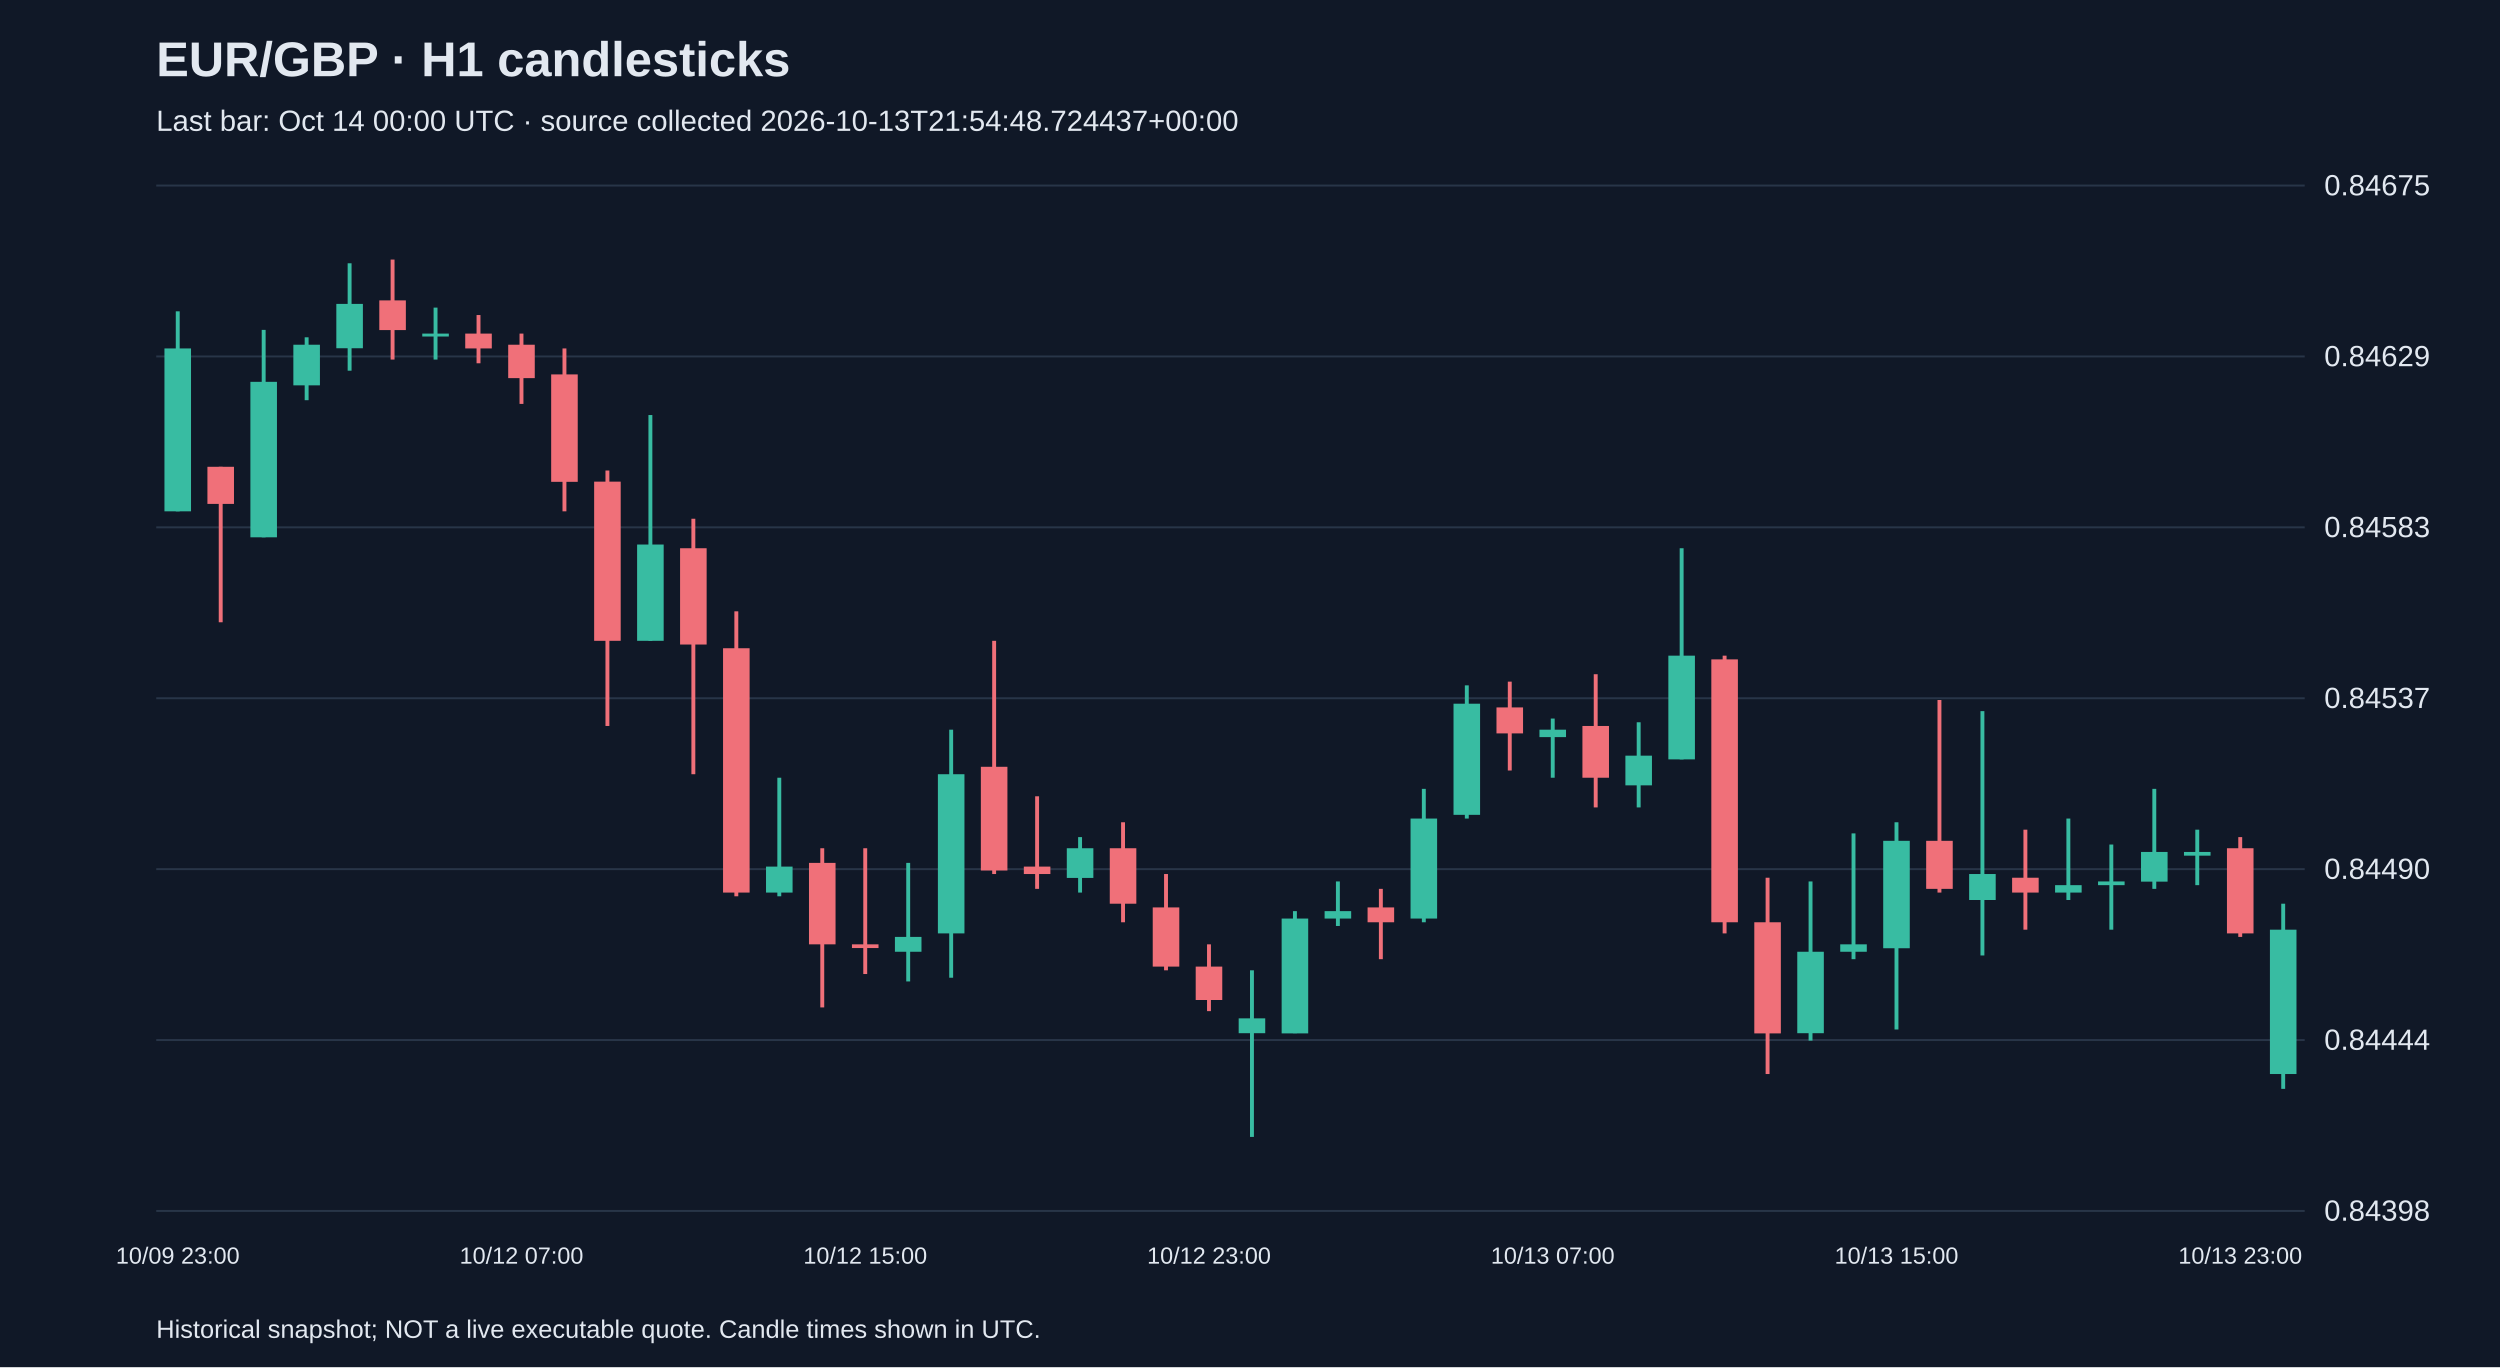
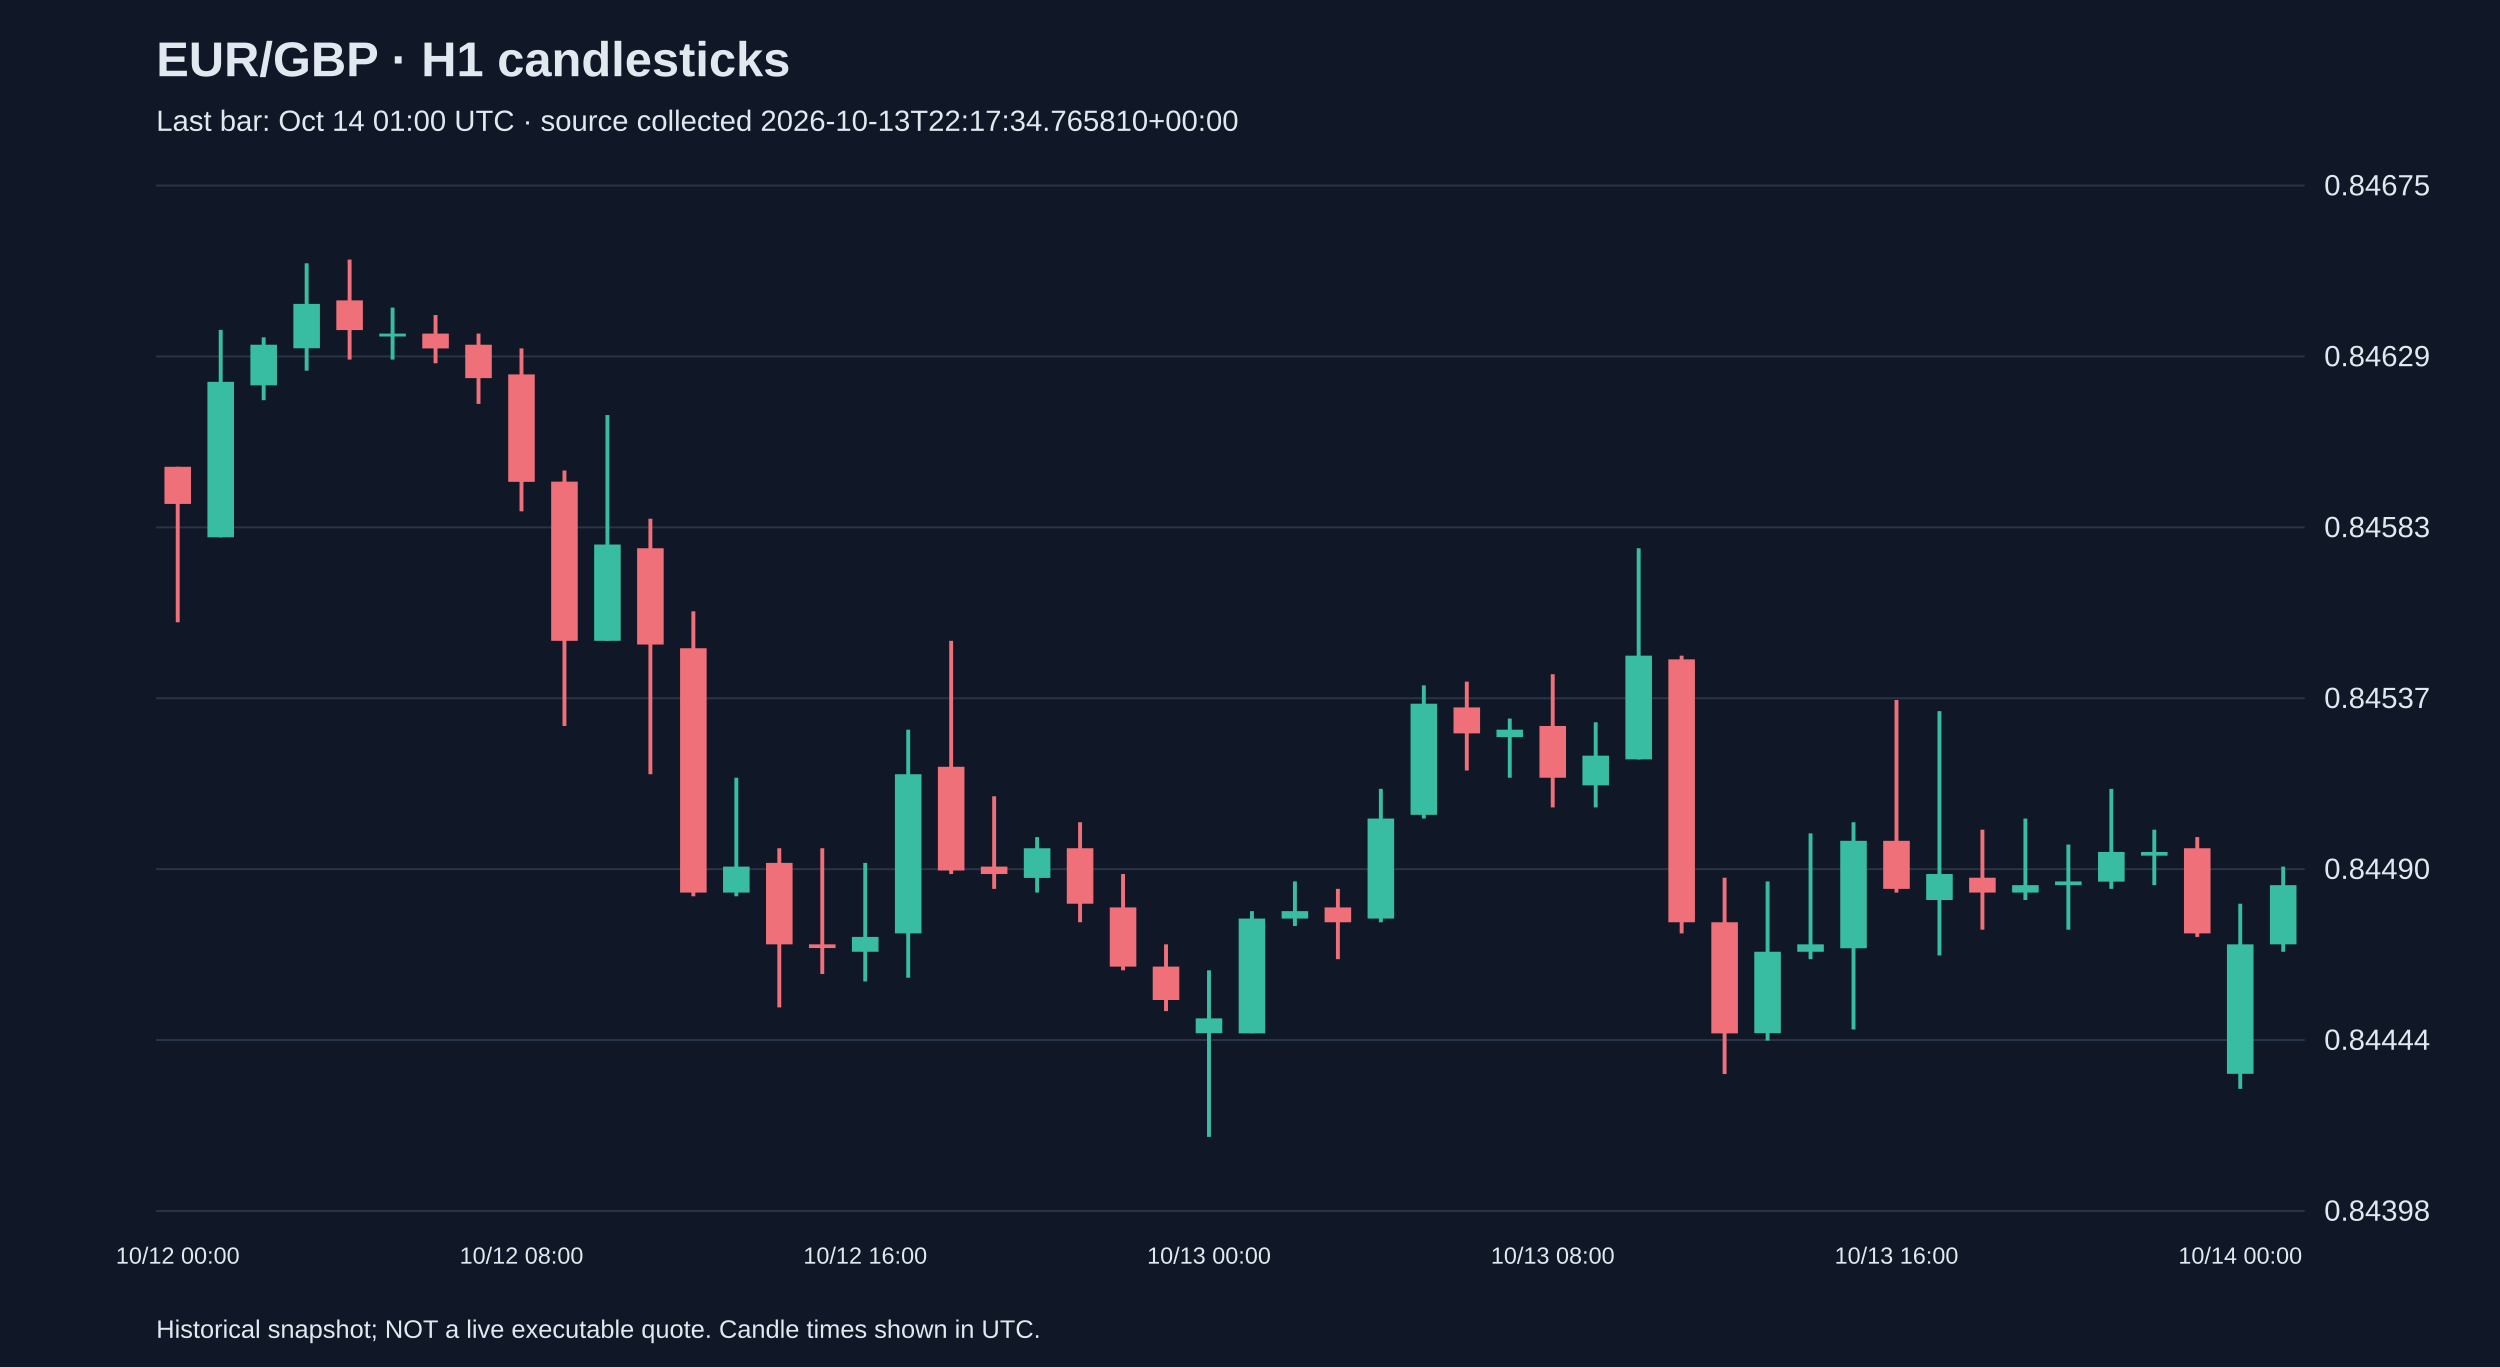
<svg xmlns="http://www.w3.org/2000/svg" viewBox="0 0 1280 700">
  <rect width="100%" height="100%" fill="#101827" />
  <style>text{font-family:Arial,sans-serif;fill:#e2e8f0}</style>
  <text x="80" y="39" font-size="25" font-weight="bold">EUR/GBP · H1 candlesticks</text>
-   <text x="80" y="67" font-size="15" fill="#a6b1c5">Last bar: Oct 14 00:00 UTC · source collected 2026-10-13T21:54:48.724437+00:00</text>
+   <text x="80" y="67" font-size="15" fill="#a6b1c5">Last bar: Oct 14 01:00 UTC · source collected 2026-10-13T22:17:34.765810+00:00</text>
  <line x1="80" y1="620.0" x2="1180" y2="620.0" stroke="#283548" />
  <text x="1190" y="625.0" font-size="15">0.84398</text>
  <line x1="80" y1="532.5" x2="1180" y2="532.5" stroke="#283548" />
  <text x="1190" y="537.5" font-size="15">0.84444</text>
  <line x1="80" y1="445.0" x2="1180" y2="445.0" stroke="#283548" />
  <text x="1190" y="450.0" font-size="15">0.84490</text>
  <line x1="80" y1="357.5" x2="1180" y2="357.5" stroke="#283548" />
  <text x="1190" y="362.5" font-size="15">0.84537</text>
  <line x1="80" y1="270.0" x2="1180" y2="270.0" stroke="#283548" />
  <text x="1190" y="275.0" font-size="15">0.84583</text>
  <line x1="80" y1="182.5" x2="1180" y2="182.5" stroke="#283548" />
  <text x="1190" y="187.5" font-size="15">0.84629</text>
  <line x1="80" y1="95.0" x2="1180" y2="95.0" stroke="#283548" />
  <text x="1190" y="100.0" font-size="15">0.84675</text>
-   <line x1="91.0" y1="159.4" x2="91.0" y2="261.8" stroke="#38bca2" stroke-width="2" />
-   <rect x="84.2" y="178.4" width="13.6" height="83.4" fill="#38bca2" />
-   <text x="91.0" y="647" text-anchor="middle" font-size="12">10/09 23:00</text>
-   <line x1="113.0" y1="239.0" x2="113.0" y2="318.6" stroke="#f07079" stroke-width="2" />
-   <rect x="106.2" y="239.0" width="13.6" height="19.0" fill="#f07079" />
-   <line x1="135.0" y1="168.9" x2="135.0" y2="275.1" stroke="#38bca2" stroke-width="2" />
-   <rect x="128.2" y="195.5" width="13.6" height="79.6" fill="#38bca2" />
-   <line x1="157.0" y1="172.7" x2="157.0" y2="204.9" stroke="#38bca2" stroke-width="2" />
-   <rect x="150.2" y="176.5" width="13.6" height="20.8" fill="#38bca2" />
-   <line x1="179.0" y1="134.8" x2="179.0" y2="189.8" stroke="#38bca2" stroke-width="2" />
-   <rect x="172.2" y="155.6" width="13.6" height="22.7" fill="#38bca2" />
-   <line x1="201.0" y1="132.9" x2="201.0" y2="184.1" stroke="#f07079" stroke-width="2" />
-   <rect x="194.2" y="153.8" width="13.6" height="15.2" fill="#f07079" />
-   <line x1="223.0" y1="157.5" x2="223.0" y2="184.1" stroke="#38bca2" stroke-width="2" />
-   <rect x="216.2" y="170.8" width="13.6" height="1.5" fill="#38bca2" />
-   <line x1="245.0" y1="161.3" x2="245.0" y2="186.0" stroke="#f07079" stroke-width="2" />
-   <rect x="238.2" y="170.8" width="13.6" height="7.6" fill="#f07079" />
-   <line x1="267.0" y1="170.8" x2="267.0" y2="206.8" stroke="#f07079" stroke-width="2" />
-   <rect x="260.2" y="176.5" width="13.6" height="17.1" fill="#f07079" />
-   <text x="267.0" y="647" text-anchor="middle" font-size="12">10/12 07:00</text>
-   <line x1="289.0" y1="178.4" x2="289.0" y2="261.8" stroke="#f07079" stroke-width="2" />
-   <rect x="282.2" y="191.7" width="13.6" height="55.0" fill="#f07079" />
-   <line x1="311.0" y1="240.9" x2="311.0" y2="371.7" stroke="#f07079" stroke-width="2" />
-   <rect x="304.2" y="246.6" width="13.6" height="81.5" fill="#f07079" />
-   <line x1="333.0" y1="212.5" x2="333.0" y2="328.1" stroke="#38bca2" stroke-width="2" />
-   <rect x="326.2" y="278.8" width="13.6" height="49.3" fill="#38bca2" />
-   <line x1="355.0" y1="265.6" x2="355.0" y2="396.4" stroke="#f07079" stroke-width="2" />
-   <rect x="348.2" y="280.7" width="13.6" height="49.3" fill="#f07079" />
-   <line x1="377.0" y1="313.0" x2="377.0" y2="458.9" stroke="#f07079" stroke-width="2" />
-   <rect x="370.2" y="331.9" width="13.6" height="125.1" fill="#f07079" />
-   <line x1="399.0" y1="398.2" x2="399.0" y2="458.9" stroke="#38bca2" stroke-width="2" />
-   <rect x="392.2" y="443.7" width="13.6" height="13.3" fill="#38bca2" />
-   <line x1="421.0" y1="434.3" x2="421.0" y2="515.8" stroke="#f07079" stroke-width="2" />
-   <rect x="414.2" y="441.8" width="13.6" height="41.7" fill="#f07079" />
-   <line x1="443.0" y1="434.3" x2="443.0" y2="498.7" stroke="#f07079" stroke-width="2" />
-   <rect x="436.2" y="483.5" width="13.6" height="1.9" fill="#f07079" />
-   <text x="443.0" y="647" text-anchor="middle" font-size="12">10/12 15:00</text>
-   <line x1="465.0" y1="441.8" x2="465.0" y2="502.5" stroke="#38bca2" stroke-width="2" />
-   <rect x="458.2" y="479.7" width="13.6" height="7.6" fill="#38bca2" />
-   <line x1="487.0" y1="373.6" x2="487.0" y2="500.6" stroke="#38bca2" stroke-width="2" />
-   <rect x="480.2" y="396.4" width="13.6" height="81.5" fill="#38bca2" />
-   <line x1="509.0" y1="328.1" x2="509.0" y2="447.5" stroke="#f07079" stroke-width="2" />
-   <rect x="502.2" y="392.6" width="13.6" height="53.1" fill="#f07079" />
-   <line x1="531.0" y1="407.7" x2="531.0" y2="455.1" stroke="#f07079" stroke-width="2" />
-   <rect x="524.2" y="443.7" width="13.6" height="3.8" fill="#f07079" />
-   <line x1="553.0" y1="428.6" x2="553.0" y2="457.0" stroke="#38bca2" stroke-width="2" />
-   <rect x="546.2" y="434.3" width="13.6" height="15.2" fill="#38bca2" />
-   <line x1="575.0" y1="421.0" x2="575.0" y2="472.2" stroke="#f07079" stroke-width="2" />
-   <rect x="568.2" y="434.3" width="13.6" height="28.4" fill="#f07079" />
-   <line x1="597.0" y1="447.5" x2="597.0" y2="496.8" stroke="#f07079" stroke-width="2" />
-   <rect x="590.2" y="464.6" width="13.6" height="30.3" fill="#f07079" />
-   <line x1="619.0" y1="483.5" x2="619.0" y2="517.7" stroke="#f07079" stroke-width="2" />
-   <rect x="612.2" y="494.9" width="13.6" height="17.1" fill="#f07079" />
-   <text x="619.0" y="647" text-anchor="middle" font-size="12">10/12 23:00</text>
-   <line x1="641.0" y1="496.8" x2="641.0" y2="582.1" stroke="#38bca2" stroke-width="2" />
-   <rect x="634.2" y="521.4" width="13.6" height="7.6" fill="#38bca2" />
-   <line x1="663.0" y1="466.5" x2="663.0" y2="529.0" stroke="#38bca2" stroke-width="2" />
-   <rect x="656.2" y="470.3" width="13.6" height="58.8" fill="#38bca2" />
-   <line x1="685.0" y1="451.3" x2="685.0" y2="474.1" stroke="#38bca2" stroke-width="2" />
-   <rect x="678.2" y="466.5" width="13.6" height="3.8" fill="#38bca2" />
-   <line x1="707.0" y1="455.1" x2="707.0" y2="491.1" stroke="#f07079" stroke-width="2" />
-   <rect x="700.2" y="464.6" width="13.6" height="7.6" fill="#f07079" />
-   <line x1="729.0" y1="403.9" x2="729.0" y2="472.2" stroke="#38bca2" stroke-width="2" />
-   <rect x="722.2" y="419.1" width="13.6" height="51.2" fill="#38bca2" />
-   <line x1="751.0" y1="350.9" x2="751.0" y2="419.1" stroke="#38bca2" stroke-width="2" />
-   <rect x="744.2" y="360.3" width="13.6" height="56.9" fill="#38bca2" />
-   <line x1="773.0" y1="349.0" x2="773.0" y2="394.5" stroke="#f07079" stroke-width="2" />
-   <rect x="766.2" y="362.2" width="13.6" height="13.3" fill="#f07079" />
-   <line x1="795.0" y1="367.9" x2="795.0" y2="398.2" stroke="#38bca2" stroke-width="2" />
-   <rect x="788.2" y="373.6" width="13.6" height="3.8" fill="#38bca2" />
-   <text x="795.0" y="647" text-anchor="middle" font-size="12">10/13 07:00</text>
-   <line x1="817.0" y1="345.2" x2="817.0" y2="413.4" stroke="#f07079" stroke-width="2" />
-   <rect x="810.2" y="371.7" width="13.6" height="26.5" fill="#f07079" />
-   <line x1="839.0" y1="369.8" x2="839.0" y2="413.4" stroke="#38bca2" stroke-width="2" />
-   <rect x="832.2" y="386.9" width="13.6" height="15.2" fill="#38bca2" />
-   <line x1="861.0" y1="280.7" x2="861.0" y2="388.8" stroke="#38bca2" stroke-width="2" />
-   <rect x="854.2" y="335.7" width="13.6" height="53.1" fill="#38bca2" />
-   <line x1="883.0" y1="335.7" x2="883.0" y2="477.9" stroke="#f07079" stroke-width="2" />
-   <rect x="876.2" y="337.6" width="13.6" height="134.6" fill="#f07079" />
-   <line x1="905.0" y1="449.4" x2="905.0" y2="549.9" stroke="#f07079" stroke-width="2" />
-   <rect x="898.2" y="472.2" width="13.6" height="56.9" fill="#f07079" />
-   <line x1="927.0" y1="451.3" x2="927.0" y2="532.8" stroke="#38bca2" stroke-width="2" />
-   <rect x="920.2" y="487.3" width="13.6" height="41.7" fill="#38bca2" />
-   <line x1="949.0" y1="426.7" x2="949.0" y2="491.1" stroke="#38bca2" stroke-width="2" />
-   <rect x="942.2" y="483.5" width="13.6" height="3.8" fill="#38bca2" />
-   <line x1="971.0" y1="421.0" x2="971.0" y2="527.1" stroke="#38bca2" stroke-width="2" />
-   <rect x="964.2" y="430.5" width="13.6" height="55.0" fill="#38bca2" />
-   <text x="971.0" y="647" text-anchor="middle" font-size="12">10/13 15:00</text>
-   <line x1="993.0" y1="358.4" x2="993.0" y2="457.0" stroke="#f07079" stroke-width="2" />
-   <rect x="986.2" y="430.5" width="13.6" height="24.6" fill="#f07079" />
-   <line x1="1015.0" y1="364.1" x2="1015.0" y2="489.2" stroke="#38bca2" stroke-width="2" />
-   <rect x="1008.2" y="447.5" width="13.6" height="13.3" fill="#38bca2" />
-   <line x1="1037.0" y1="424.8" x2="1037.0" y2="476.0" stroke="#f07079" stroke-width="2" />
-   <rect x="1030.2" y="449.4" width="13.6" height="7.6" fill="#f07079" />
-   <line x1="1059.0" y1="419.1" x2="1059.0" y2="460.8" stroke="#38bca2" stroke-width="2" />
-   <rect x="1052.2" y="453.2" width="13.6" height="3.8" fill="#38bca2" />
-   <line x1="1081.0" y1="432.4" x2="1081.0" y2="476.0" stroke="#38bca2" stroke-width="2" />
-   <rect x="1074.2" y="451.3" width="13.6" height="1.9" fill="#38bca2" />
-   <line x1="1103.0" y1="403.9" x2="1103.0" y2="455.1" stroke="#38bca2" stroke-width="2" />
-   <rect x="1096.2" y="436.2" width="13.6" height="15.2" fill="#38bca2" />
-   <line x1="1125.0" y1="424.8" x2="1125.0" y2="453.2" stroke="#38bca2" stroke-width="2" />
-   <rect x="1118.2" y="436.2" width="13.6" height="1.9" fill="#38bca2" />
-   <line x1="1147.0" y1="428.6" x2="1147.0" y2="479.7" stroke="#f07079" stroke-width="2" />
-   <rect x="1140.2" y="434.3" width="13.6" height="43.6" fill="#f07079" />
-   <text x="1147.0" y="647" text-anchor="middle" font-size="12">10/13 23:00</text>
-   <line x1="1169.0" y1="462.7" x2="1169.0" y2="557.5" stroke="#38bca2" stroke-width="2" />
-   <rect x="1162.2" y="476.0" width="13.6" height="73.9" fill="#38bca2" />
+   <line x1="91.0" y1="239.0" x2="91.0" y2="318.6" stroke="#f07079" stroke-width="2" />
+   <rect x="84.2" y="239.0" width="13.6" height="19.0" fill="#f07079" />
+   <text x="91.0" y="647" text-anchor="middle" font-size="12">10/12 00:00</text>
+   <line x1="113.0" y1="168.9" x2="113.0" y2="275.1" stroke="#38bca2" stroke-width="2" />
+   <rect x="106.2" y="195.5" width="13.6" height="79.6" fill="#38bca2" />
+   <line x1="135.0" y1="172.7" x2="135.0" y2="204.9" stroke="#38bca2" stroke-width="2" />
+   <rect x="128.2" y="176.5" width="13.6" height="20.8" fill="#38bca2" />
+   <line x1="157.0" y1="134.8" x2="157.0" y2="189.8" stroke="#38bca2" stroke-width="2" />
+   <rect x="150.2" y="155.6" width="13.6" height="22.7" fill="#38bca2" />
+   <line x1="179.0" y1="132.9" x2="179.0" y2="184.1" stroke="#f07079" stroke-width="2" />
+   <rect x="172.2" y="153.8" width="13.6" height="15.2" fill="#f07079" />
+   <line x1="201.0" y1="157.5" x2="201.0" y2="184.1" stroke="#38bca2" stroke-width="2" />
+   <rect x="194.2" y="170.8" width="13.6" height="1.5" fill="#38bca2" />
+   <line x1="223.0" y1="161.3" x2="223.0" y2="186.0" stroke="#f07079" stroke-width="2" />
+   <rect x="216.2" y="170.8" width="13.6" height="7.6" fill="#f07079" />
+   <line x1="245.0" y1="170.8" x2="245.0" y2="206.8" stroke="#f07079" stroke-width="2" />
+   <rect x="238.2" y="176.5" width="13.6" height="17.1" fill="#f07079" />
+   <line x1="267.0" y1="178.4" x2="267.0" y2="261.8" stroke="#f07079" stroke-width="2" />
+   <rect x="260.2" y="191.7" width="13.6" height="55.0" fill="#f07079" />
+   <text x="267.0" y="647" text-anchor="middle" font-size="12">10/12 08:00</text>
+   <line x1="289.0" y1="240.9" x2="289.0" y2="371.7" stroke="#f07079" stroke-width="2" />
+   <rect x="282.2" y="246.6" width="13.6" height="81.5" fill="#f07079" />
+   <line x1="311.0" y1="212.5" x2="311.0" y2="328.1" stroke="#38bca2" stroke-width="2" />
+   <rect x="304.2" y="278.8" width="13.6" height="49.3" fill="#38bca2" />
+   <line x1="333.0" y1="265.6" x2="333.0" y2="396.4" stroke="#f07079" stroke-width="2" />
+   <rect x="326.2" y="280.7" width="13.6" height="49.3" fill="#f07079" />
+   <line x1="355.0" y1="313.0" x2="355.0" y2="458.9" stroke="#f07079" stroke-width="2" />
+   <rect x="348.2" y="331.9" width="13.6" height="125.1" fill="#f07079" />
+   <line x1="377.0" y1="398.2" x2="377.0" y2="458.9" stroke="#38bca2" stroke-width="2" />
+   <rect x="370.2" y="443.7" width="13.6" height="13.3" fill="#38bca2" />
+   <line x1="399.0" y1="434.3" x2="399.0" y2="515.8" stroke="#f07079" stroke-width="2" />
+   <rect x="392.2" y="441.8" width="13.6" height="41.7" fill="#f07079" />
+   <line x1="421.0" y1="434.3" x2="421.0" y2="498.7" stroke="#f07079" stroke-width="2" />
+   <rect x="414.2" y="483.5" width="13.6" height="1.9" fill="#f07079" />
+   <line x1="443.0" y1="441.8" x2="443.0" y2="502.5" stroke="#38bca2" stroke-width="2" />
+   <rect x="436.2" y="479.7" width="13.6" height="7.6" fill="#38bca2" />
+   <text x="443.0" y="647" text-anchor="middle" font-size="12">10/12 16:00</text>
+   <line x1="465.0" y1="373.6" x2="465.0" y2="500.6" stroke="#38bca2" stroke-width="2" />
+   <rect x="458.2" y="396.4" width="13.6" height="81.5" fill="#38bca2" />
+   <line x1="487.0" y1="328.1" x2="487.0" y2="447.5" stroke="#f07079" stroke-width="2" />
+   <rect x="480.2" y="392.6" width="13.6" height="53.1" fill="#f07079" />
+   <line x1="509.0" y1="407.7" x2="509.0" y2="455.1" stroke="#f07079" stroke-width="2" />
+   <rect x="502.2" y="443.7" width="13.6" height="3.8" fill="#f07079" />
+   <line x1="531.0" y1="428.6" x2="531.0" y2="457.0" stroke="#38bca2" stroke-width="2" />
+   <rect x="524.2" y="434.3" width="13.6" height="15.2" fill="#38bca2" />
+   <line x1="553.0" y1="421.0" x2="553.0" y2="472.2" stroke="#f07079" stroke-width="2" />
+   <rect x="546.2" y="434.3" width="13.6" height="28.4" fill="#f07079" />
+   <line x1="575.0" y1="447.5" x2="575.0" y2="496.8" stroke="#f07079" stroke-width="2" />
+   <rect x="568.2" y="464.6" width="13.6" height="30.3" fill="#f07079" />
+   <line x1="597.0" y1="483.5" x2="597.0" y2="517.7" stroke="#f07079" stroke-width="2" />
+   <rect x="590.2" y="494.9" width="13.6" height="17.1" fill="#f07079" />
+   <line x1="619.0" y1="496.8" x2="619.0" y2="582.1" stroke="#38bca2" stroke-width="2" />
+   <rect x="612.2" y="521.4" width="13.6" height="7.6" fill="#38bca2" />
+   <text x="619.0" y="647" text-anchor="middle" font-size="12">10/13 00:00</text>
+   <line x1="641.0" y1="466.5" x2="641.0" y2="529.0" stroke="#38bca2" stroke-width="2" />
+   <rect x="634.2" y="470.3" width="13.6" height="58.8" fill="#38bca2" />
+   <line x1="663.0" y1="451.3" x2="663.0" y2="474.1" stroke="#38bca2" stroke-width="2" />
+   <rect x="656.2" y="466.5" width="13.6" height="3.8" fill="#38bca2" />
+   <line x1="685.0" y1="455.1" x2="685.0" y2="491.1" stroke="#f07079" stroke-width="2" />
+   <rect x="678.2" y="464.6" width="13.6" height="7.6" fill="#f07079" />
+   <line x1="707.0" y1="403.9" x2="707.0" y2="472.2" stroke="#38bca2" stroke-width="2" />
+   <rect x="700.2" y="419.1" width="13.6" height="51.2" fill="#38bca2" />
+   <line x1="729.0" y1="350.9" x2="729.0" y2="419.1" stroke="#38bca2" stroke-width="2" />
+   <rect x="722.2" y="360.3" width="13.6" height="56.9" fill="#38bca2" />
+   <line x1="751.0" y1="349.0" x2="751.0" y2="394.5" stroke="#f07079" stroke-width="2" />
+   <rect x="744.2" y="362.2" width="13.6" height="13.3" fill="#f07079" />
+   <line x1="773.0" y1="367.9" x2="773.0" y2="398.2" stroke="#38bca2" stroke-width="2" />
+   <rect x="766.2" y="373.6" width="13.6" height="3.8" fill="#38bca2" />
+   <line x1="795.0" y1="345.2" x2="795.0" y2="413.4" stroke="#f07079" stroke-width="2" />
+   <rect x="788.2" y="371.7" width="13.6" height="26.5" fill="#f07079" />
+   <text x="795.0" y="647" text-anchor="middle" font-size="12">10/13 08:00</text>
+   <line x1="817.0" y1="369.8" x2="817.0" y2="413.4" stroke="#38bca2" stroke-width="2" />
+   <rect x="810.2" y="386.9" width="13.6" height="15.2" fill="#38bca2" />
+   <line x1="839.0" y1="280.7" x2="839.0" y2="388.8" stroke="#38bca2" stroke-width="2" />
+   <rect x="832.2" y="335.7" width="13.6" height="53.1" fill="#38bca2" />
+   <line x1="861.0" y1="335.7" x2="861.0" y2="477.9" stroke="#f07079" stroke-width="2" />
+   <rect x="854.2" y="337.6" width="13.6" height="134.6" fill="#f07079" />
+   <line x1="883.0" y1="449.4" x2="883.0" y2="549.9" stroke="#f07079" stroke-width="2" />
+   <rect x="876.2" y="472.2" width="13.6" height="56.9" fill="#f07079" />
+   <line x1="905.0" y1="451.3" x2="905.0" y2="532.8" stroke="#38bca2" stroke-width="2" />
+   <rect x="898.2" y="487.3" width="13.6" height="41.7" fill="#38bca2" />
+   <line x1="927.0" y1="426.7" x2="927.0" y2="491.1" stroke="#38bca2" stroke-width="2" />
+   <rect x="920.2" y="483.5" width="13.6" height="3.8" fill="#38bca2" />
+   <line x1="949.0" y1="421.0" x2="949.0" y2="527.1" stroke="#38bca2" stroke-width="2" />
+   <rect x="942.2" y="430.5" width="13.6" height="55.0" fill="#38bca2" />
+   <line x1="971.0" y1="358.4" x2="971.0" y2="457.0" stroke="#f07079" stroke-width="2" />
+   <rect x="964.2" y="430.5" width="13.6" height="24.6" fill="#f07079" />
+   <text x="971.0" y="647" text-anchor="middle" font-size="12">10/13 16:00</text>
+   <line x1="993.0" y1="364.1" x2="993.0" y2="489.2" stroke="#38bca2" stroke-width="2" />
+   <rect x="986.2" y="447.5" width="13.6" height="13.3" fill="#38bca2" />
+   <line x1="1015.0" y1="424.8" x2="1015.0" y2="476.0" stroke="#f07079" stroke-width="2" />
+   <rect x="1008.2" y="449.4" width="13.6" height="7.6" fill="#f07079" />
+   <line x1="1037.0" y1="419.1" x2="1037.0" y2="460.8" stroke="#38bca2" stroke-width="2" />
+   <rect x="1030.2" y="453.2" width="13.6" height="3.8" fill="#38bca2" />
+   <line x1="1059.0" y1="432.4" x2="1059.0" y2="476.0" stroke="#38bca2" stroke-width="2" />
+   <rect x="1052.2" y="451.3" width="13.6" height="1.9" fill="#38bca2" />
+   <line x1="1081.0" y1="403.9" x2="1081.0" y2="455.1" stroke="#38bca2" stroke-width="2" />
+   <rect x="1074.2" y="436.2" width="13.6" height="15.2" fill="#38bca2" />
+   <line x1="1103.0" y1="424.8" x2="1103.0" y2="453.2" stroke="#38bca2" stroke-width="2" />
+   <rect x="1096.2" y="436.2" width="13.6" height="1.9" fill="#38bca2" />
+   <line x1="1125.0" y1="428.6" x2="1125.0" y2="479.7" stroke="#f07079" stroke-width="2" />
+   <rect x="1118.2" y="434.3" width="13.6" height="43.6" fill="#f07079" />
+   <line x1="1147.0" y1="462.7" x2="1147.0" y2="557.5" stroke="#38bca2" stroke-width="2" />
+   <rect x="1140.2" y="483.5" width="13.6" height="66.3" fill="#38bca2" />
+   <text x="1147.0" y="647" text-anchor="middle" font-size="12">10/14 00:00</text>
+   <line x1="1169.0" y1="443.7" x2="1169.0" y2="487.3" stroke="#38bca2" stroke-width="2" />
+   <rect x="1162.2" y="453.2" width="13.6" height="30.3" fill="#38bca2" />
  <text x="80" y="685" font-size="13">Historical snapshot; NOT a live executable quote. Candle times shown in UTC.</text>
</svg>
